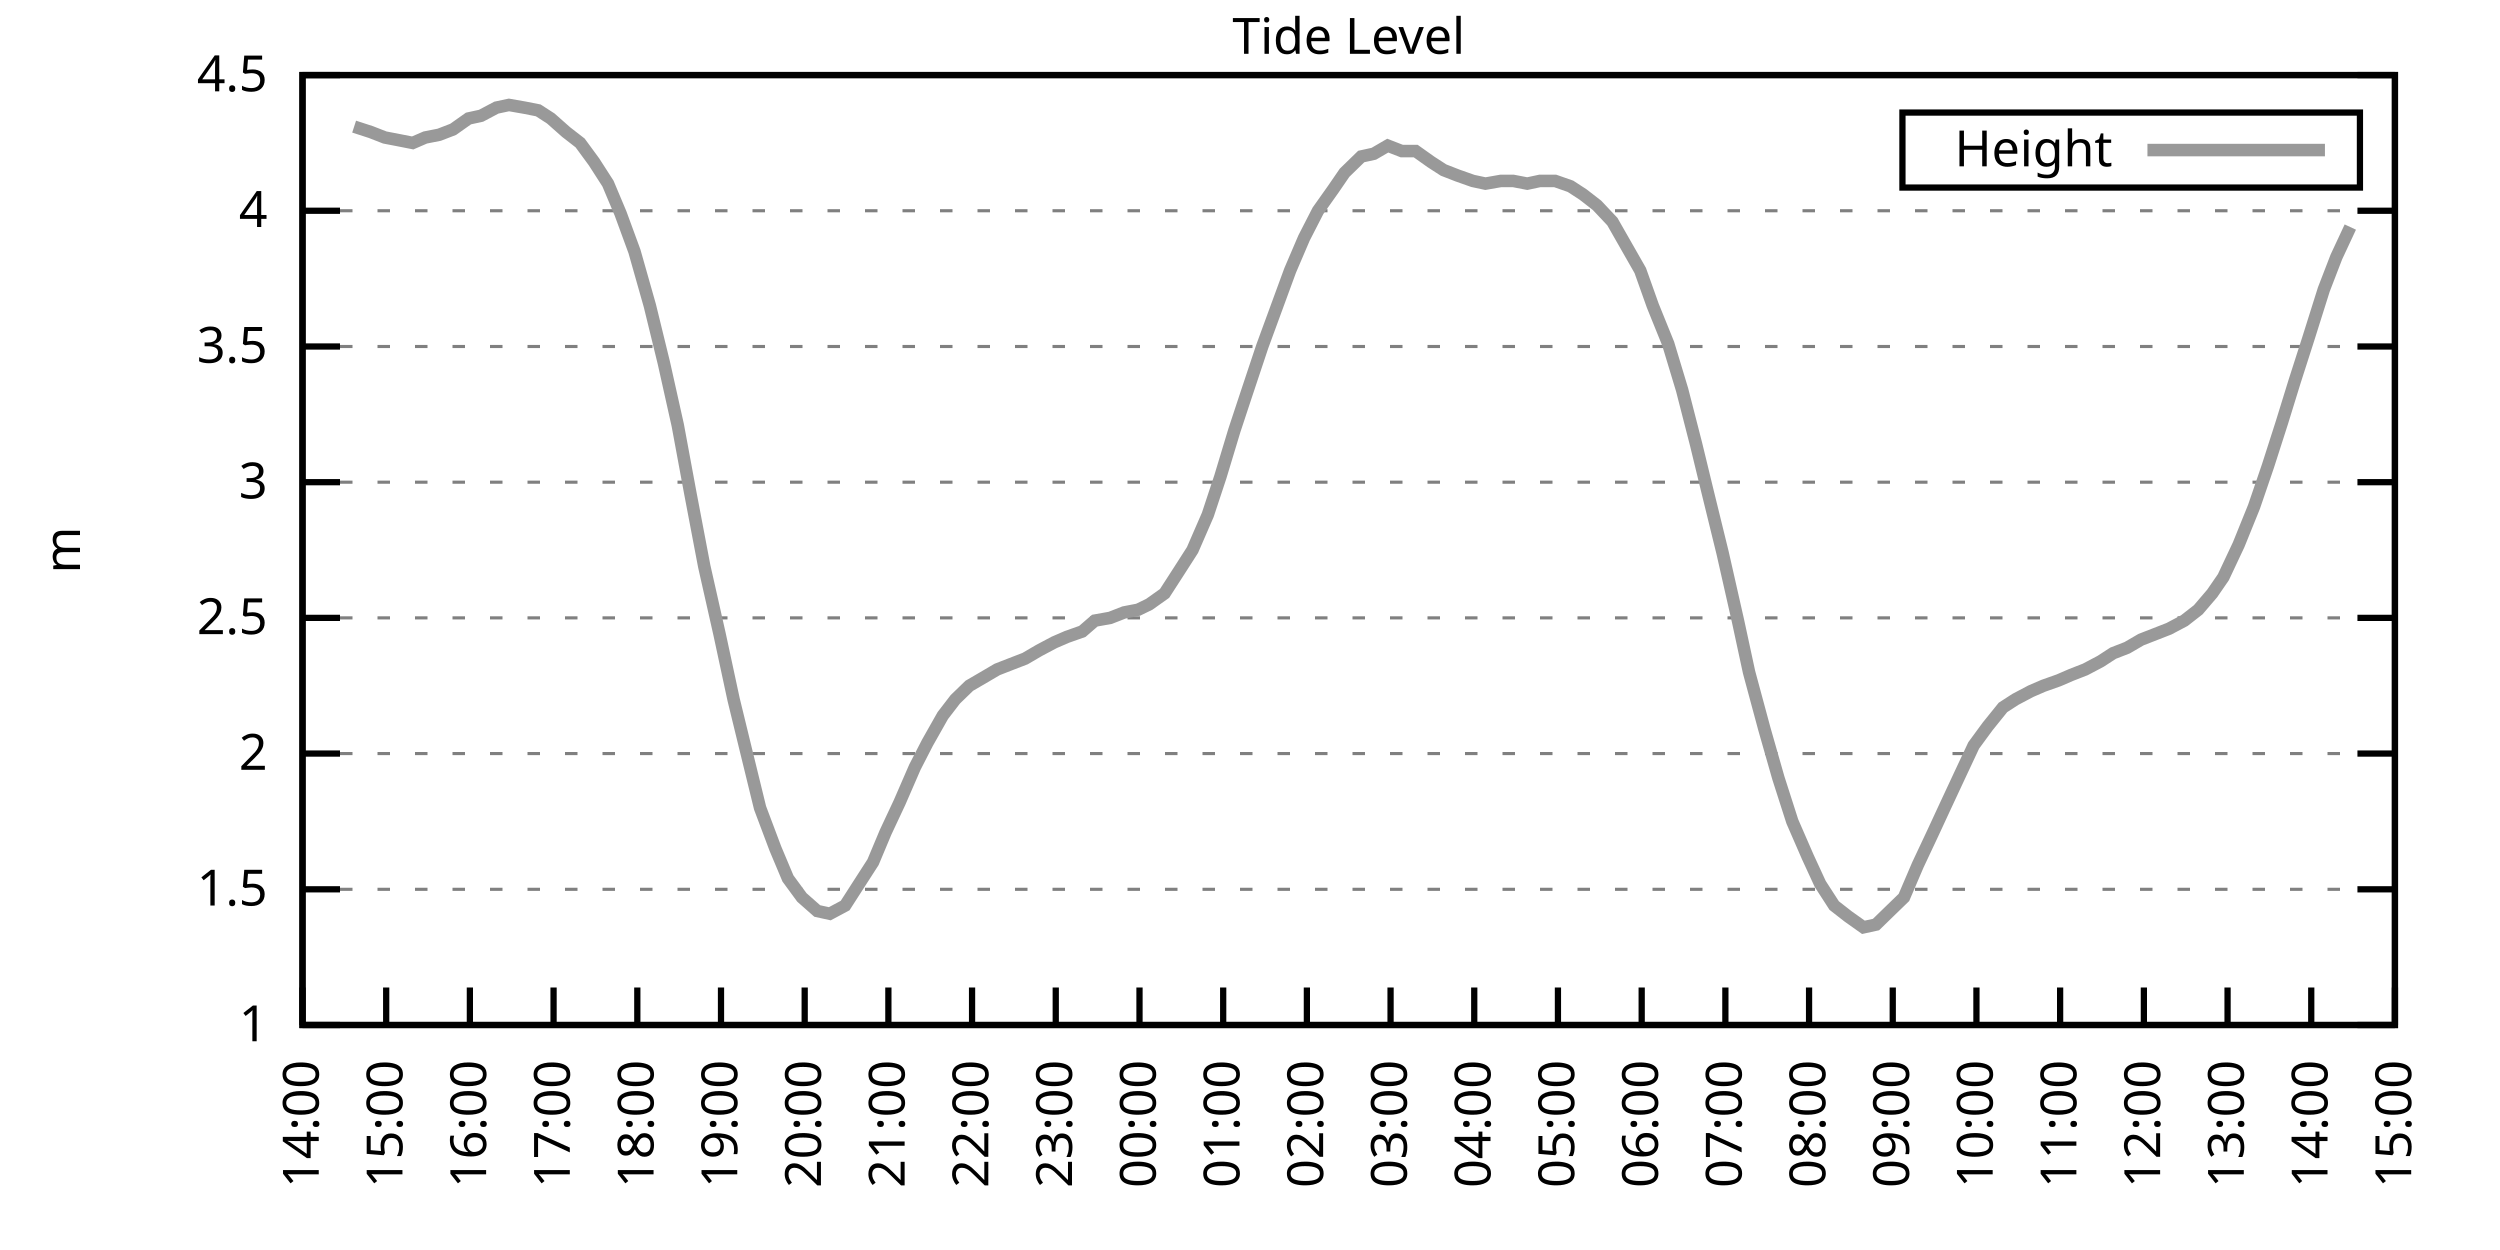
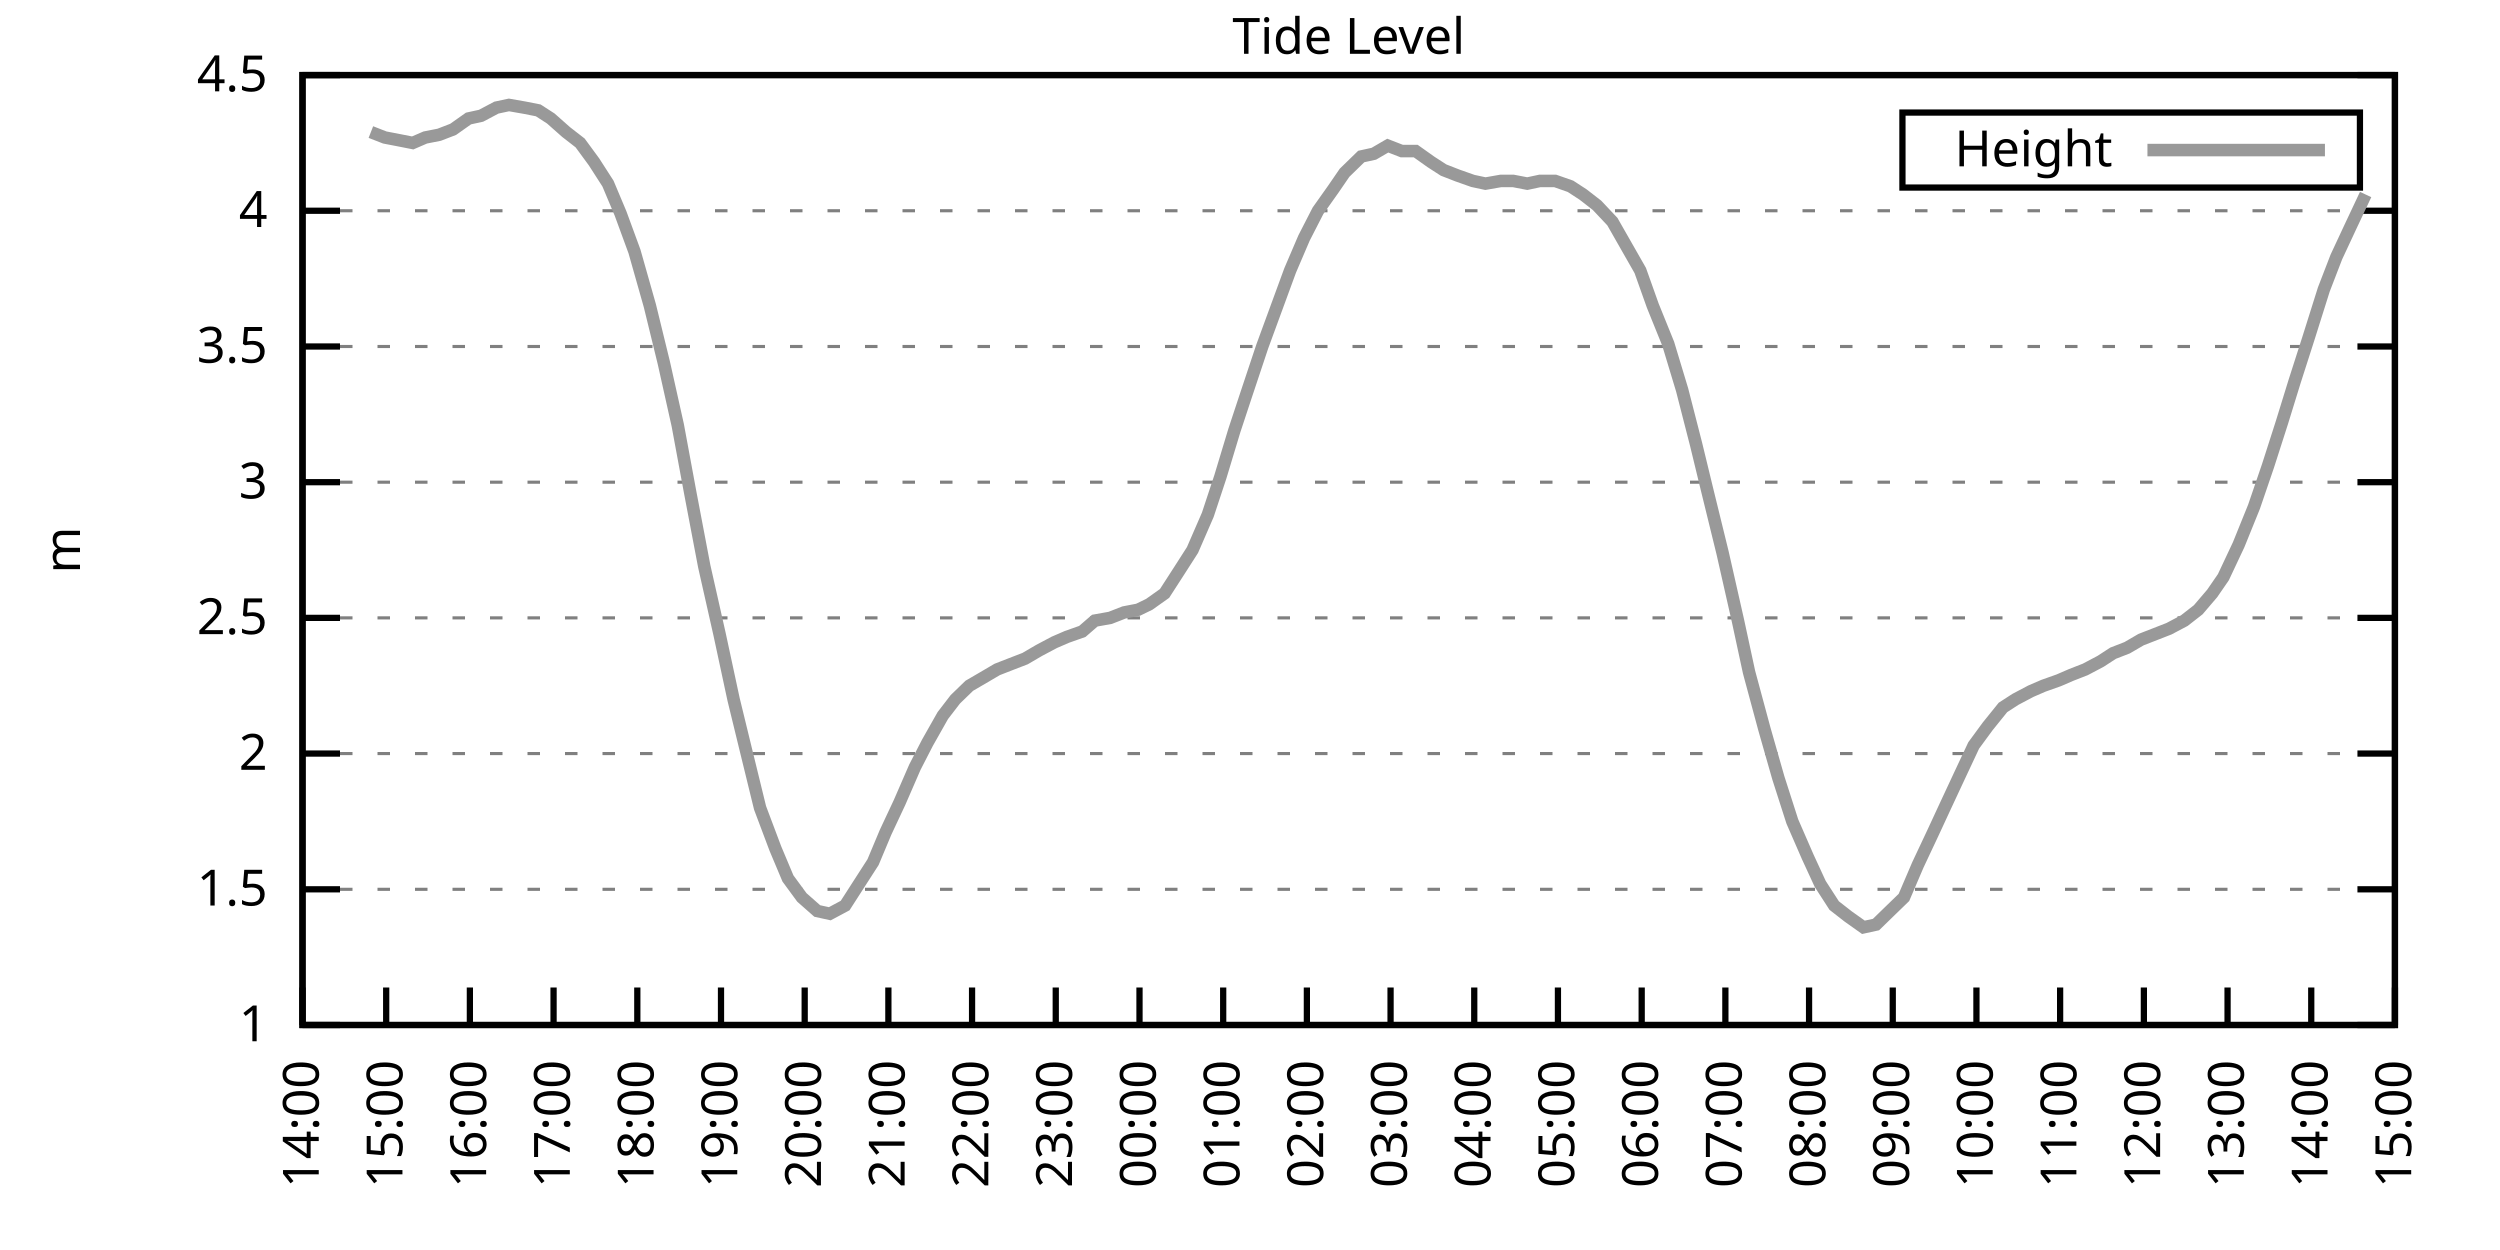
<svg xmlns="http://www.w3.org/2000/svg" xmlns:xlink="http://www.w3.org/1999/xlink" width="400" height="200" viewBox="0 0 400 200">
  <g id="gnuplot_canvas">
    <rect x="0" y="0" width="400" height="200" fill="none" />
    <defs>
      <circle id="gpDot" r="0.5" stroke-width="0.5" stroke="currentColor" />
      <path id="gpPt0" stroke-width="0.333" stroke="currentColor" d="M-1,0 h2 M0,-1 v2" />
      <path id="gpPt1" stroke-width="0.333" stroke="currentColor" d="M-1,-1 L1,1 M1,-1 L-1,1" />
      <path id="gpPt2" stroke-width="0.333" stroke="currentColor" d="M-1,0 L1,0 M0,-1 L0,1 M-1,-1 L1,1 M-1,1 L1,-1" />
      <rect id="gpPt3" stroke-width="0.333" stroke="currentColor" x="-1" y="-1" width="2" height="2" />
      <rect id="gpPt4" stroke-width="0.333" stroke="currentColor" fill="currentColor" x="-1" y="-1" width="2" height="2" />
      <circle id="gpPt5" stroke-width="0.333" stroke="currentColor" cx="0" cy="0" r="1" />
      <use xlink:href="#gpPt5" id="gpPt6" fill="currentColor" stroke="none" />
      <path id="gpPt7" stroke-width="0.333" stroke="currentColor" d="M0,-1.33 L-1.33,0.67 L1.33,0.67 z" />
      <use xlink:href="#gpPt7" id="gpPt8" fill="currentColor" stroke="none" />
      <use xlink:href="#gpPt7" id="gpPt9" stroke="currentColor" transform="rotate(180)" />
      <use xlink:href="#gpPt9" id="gpPt10" fill="currentColor" stroke="none" />
      <use xlink:href="#gpPt3" id="gpPt11" stroke="currentColor" transform="rotate(45)" />
      <use xlink:href="#gpPt11" id="gpPt12" fill="currentColor" stroke="none" />
      <path id="gpPt13" stroke-width="0.333" stroke="currentColor" d="M0,1.330 L1.265,0.411 L0.782,-1.067 L-0.782,-1.076 L-1.265,0.411 z" />
      <use xlink:href="#gpPt13" id="gpPt14" fill="currentColor" stroke="none" />
      <filter id="textbox" filterUnits="objectBoundingBox" x="0" y="0" height="1" width="1">
        <feFlood flood-color="white" flood-opacity="1" result="bgnd" />
        <feComposite in="SourceGraphic" in2="bgnd" operator="atop" />
      </filter>
      <filter id="greybox" filterUnits="objectBoundingBox" x="0" y="0" height="1" width="1">
        <feFlood flood-color="lightgrey" flood-opacity="1" result="grey" />
        <feComposite in="SourceGraphic" in2="grey" operator="atop" />
      </filter>
    </defs>
    <g fill="none" color="white" stroke="currentColor" stroke-width="1.00" stroke-linecap="butt" stroke-linejoin="miter">
</g>
    <g fill="none" color="black" stroke="currentColor" stroke-width="1.00" stroke-linecap="butt" stroke-linejoin="miter">
      <g stroke="none" shape-rendering="crispEdges">
        <polygon fill="rgb(255, 255, 255)" points="48.40,164.00 383.18,164.00 383.18,12.02 48.40,12.02 " />
      </g>
    </g>
    <g fill="none" color="black" stroke="currentColor" stroke-width="1.00" stroke-linecap="butt" stroke-linejoin="miter">
</g>
    <g fill="none" color="black" stroke="black" stroke-width="0.50" stroke-linecap="butt" stroke-linejoin="miter">
</g>
    <g fill="none" color="gray" stroke="currentColor" stroke-width="0.50" stroke-linecap="butt" stroke-linejoin="miter">
      <path stroke="gray" stroke-dasharray="2,4" class="gridline" d="M48.40,164.00 L383.19,164.00  " />
    </g>
    <g fill="none" color="gray" stroke="gray" stroke-width="1.00" stroke-linecap="butt" stroke-linejoin="miter">
</g>
    <g fill="none" color="black" stroke="currentColor" stroke-width="1.00" stroke-linecap="butt" stroke-linejoin="miter">
      <path stroke="black" d="M48.40,164.00 L54.40,164.00 M383.19,164.00 L377.19,164.00  " />
      <g transform="translate(42.80,166.60)" stroke="none" fill="black" font-family="Sans" font-size="8.00" text-anchor="end">
        <text>
          <tspan font-family="Sans"> 1</tspan>
        </text>
      </g>
    </g>
    <g fill="none" color="black" stroke="currentColor" stroke-width="1.00" stroke-linecap="butt" stroke-linejoin="miter">
</g>
    <g fill="none" color="black" stroke="black" stroke-width="0.50" stroke-linecap="butt" stroke-linejoin="miter">
</g>
    <g fill="none" color="gray" stroke="currentColor" stroke-width="0.50" stroke-linecap="butt" stroke-linejoin="miter">
      <path stroke="gray" stroke-dasharray="2,4" class="gridline" d="M48.40,142.29 L383.19,142.29  " />
    </g>
    <g fill="none" color="gray" stroke="gray" stroke-width="1.00" stroke-linecap="butt" stroke-linejoin="miter">
</g>
    <g fill="none" color="black" stroke="currentColor" stroke-width="1.00" stroke-linecap="butt" stroke-linejoin="miter">
      <path stroke="black" d="M48.40,142.29 L54.40,142.29 M383.19,142.29 L377.19,142.29  " />
      <g transform="translate(42.80,144.89)" stroke="none" fill="black" font-family="Sans" font-size="8.00" text-anchor="end">
        <text>
          <tspan font-family="Sans"> 1.5</tspan>
        </text>
      </g>
    </g>
    <g fill="none" color="black" stroke="currentColor" stroke-width="1.00" stroke-linecap="butt" stroke-linejoin="miter">
</g>
    <g fill="none" color="black" stroke="black" stroke-width="0.50" stroke-linecap="butt" stroke-linejoin="miter">
</g>
    <g fill="none" color="gray" stroke="currentColor" stroke-width="0.50" stroke-linecap="butt" stroke-linejoin="miter">
      <path stroke="gray" stroke-dasharray="2,4" class="gridline" d="M48.40,120.57 L383.19,120.57  " />
    </g>
    <g fill="none" color="gray" stroke="gray" stroke-width="1.00" stroke-linecap="butt" stroke-linejoin="miter">
</g>
    <g fill="none" color="black" stroke="currentColor" stroke-width="1.00" stroke-linecap="butt" stroke-linejoin="miter">
      <path stroke="black" d="M48.40,120.57 L54.40,120.57 M383.19,120.57 L377.19,120.57  " />
      <g transform="translate(42.80,123.17)" stroke="none" fill="black" font-family="Sans" font-size="8.00" text-anchor="end">
        <text>
          <tspan font-family="Sans"> 2</tspan>
        </text>
      </g>
    </g>
    <g fill="none" color="black" stroke="currentColor" stroke-width="1.00" stroke-linecap="butt" stroke-linejoin="miter">
</g>
    <g fill="none" color="black" stroke="black" stroke-width="0.50" stroke-linecap="butt" stroke-linejoin="miter">
</g>
    <g fill="none" color="gray" stroke="currentColor" stroke-width="0.50" stroke-linecap="butt" stroke-linejoin="miter">
      <path stroke="gray" stroke-dasharray="2,4" class="gridline" d="M48.40,98.86 L383.19,98.86  " />
    </g>
    <g fill="none" color="gray" stroke="gray" stroke-width="1.00" stroke-linecap="butt" stroke-linejoin="miter">
</g>
    <g fill="none" color="black" stroke="currentColor" stroke-width="1.00" stroke-linecap="butt" stroke-linejoin="miter">
      <path stroke="black" d="M48.40,98.86 L54.40,98.86 M383.19,98.86 L377.19,98.86  " />
      <g transform="translate(42.80,101.46)" stroke="none" fill="black" font-family="Sans" font-size="8.00" text-anchor="end">
        <text>
          <tspan font-family="Sans"> 2.5</tspan>
        </text>
      </g>
    </g>
    <g fill="none" color="black" stroke="currentColor" stroke-width="1.00" stroke-linecap="butt" stroke-linejoin="miter">
</g>
    <g fill="none" color="black" stroke="black" stroke-width="0.50" stroke-linecap="butt" stroke-linejoin="miter">
</g>
    <g fill="none" color="gray" stroke="currentColor" stroke-width="0.50" stroke-linecap="butt" stroke-linejoin="miter">
      <path stroke="gray" stroke-dasharray="2,4" class="gridline" d="M48.40,77.15 L383.19,77.15  " />
    </g>
    <g fill="none" color="gray" stroke="gray" stroke-width="1.00" stroke-linecap="butt" stroke-linejoin="miter">
</g>
    <g fill="none" color="black" stroke="currentColor" stroke-width="1.00" stroke-linecap="butt" stroke-linejoin="miter">
      <path stroke="black" d="M48.40,77.15 L54.40,77.15 M383.19,77.15 L377.19,77.15  " />
      <g transform="translate(42.80,79.75)" stroke="none" fill="black" font-family="Sans" font-size="8.00" text-anchor="end">
        <text>
          <tspan font-family="Sans"> 3</tspan>
        </text>
      </g>
    </g>
    <g fill="none" color="black" stroke="currentColor" stroke-width="1.00" stroke-linecap="butt" stroke-linejoin="miter">
</g>
    <g fill="none" color="black" stroke="black" stroke-width="0.50" stroke-linecap="butt" stroke-linejoin="miter">
</g>
    <g fill="none" color="gray" stroke="currentColor" stroke-width="0.50" stroke-linecap="butt" stroke-linejoin="miter">
      <path stroke="gray" stroke-dasharray="2,4" class="gridline" d="M48.40,55.44 L383.19,55.44  " />
    </g>
    <g fill="none" color="gray" stroke="gray" stroke-width="1.00" stroke-linecap="butt" stroke-linejoin="miter">
</g>
    <g fill="none" color="black" stroke="currentColor" stroke-width="1.00" stroke-linecap="butt" stroke-linejoin="miter">
      <path stroke="black" d="M48.40,55.44 L54.40,55.44 M383.19,55.44 L377.19,55.44  " />
      <g transform="translate(42.80,58.04)" stroke="none" fill="black" font-family="Sans" font-size="8.00" text-anchor="end">
        <text>
          <tspan font-family="Sans"> 3.5</tspan>
        </text>
      </g>
    </g>
    <g fill="none" color="black" stroke="currentColor" stroke-width="1.00" stroke-linecap="butt" stroke-linejoin="miter">
</g>
    <g fill="none" color="black" stroke="black" stroke-width="0.50" stroke-linecap="butt" stroke-linejoin="miter">
</g>
    <g fill="none" color="gray" stroke="currentColor" stroke-width="0.50" stroke-linecap="butt" stroke-linejoin="miter">
      <path stroke="gray" stroke-dasharray="2,4" class="gridline" d="M48.40,33.72 L383.19,33.72  " />
    </g>
    <g fill="none" color="gray" stroke="gray" stroke-width="1.00" stroke-linecap="butt" stroke-linejoin="miter">
</g>
    <g fill="none" color="black" stroke="currentColor" stroke-width="1.00" stroke-linecap="butt" stroke-linejoin="miter">
      <path stroke="black" d="M48.40,33.72 L54.40,33.72 M383.19,33.72 L377.19,33.72  " />
      <g transform="translate(42.80,36.32)" stroke="none" fill="black" font-family="Sans" font-size="8.00" text-anchor="end">
        <text>
          <tspan font-family="Sans"> 4</tspan>
        </text>
      </g>
    </g>
    <g fill="none" color="black" stroke="currentColor" stroke-width="1.00" stroke-linecap="butt" stroke-linejoin="miter">
</g>
    <g fill="none" color="black" stroke="black" stroke-width="0.50" stroke-linecap="butt" stroke-linejoin="miter">
</g>
    <g fill="none" color="gray" stroke="currentColor" stroke-width="0.50" stroke-linecap="butt" stroke-linejoin="miter">
      <path stroke="gray" stroke-dasharray="2,4" class="gridline" d="M48.40,12.01 L383.19,12.01  " />
    </g>
    <g fill="none" color="gray" stroke="gray" stroke-width="1.00" stroke-linecap="butt" stroke-linejoin="miter">
</g>
    <g fill="none" color="black" stroke="currentColor" stroke-width="1.00" stroke-linecap="butt" stroke-linejoin="miter">
      <path stroke="black" d="M48.40,12.01 L54.40,12.01 M383.19,12.01 L377.19,12.01  " />
      <g transform="translate(42.80,14.61)" stroke="none" fill="black" font-family="Sans" font-size="8.00" text-anchor="end">
        <text>
          <tspan font-family="Sans"> 4.5</tspan>
        </text>
      </g>
    </g>
    <g fill="none" color="black" stroke="currentColor" stroke-width="1.00" stroke-linecap="butt" stroke-linejoin="miter">
      <path stroke="black" d="M48.40,164.00 L48.40,158.00  " />
      <g transform="translate(51.00,169.60) rotate(270.00)" stroke="none" fill="black" font-family="Sans" font-size="8.00" text-anchor="end">
        <text>
          <tspan font-family="Sans">14:00</tspan>
        </text>
      </g>
    </g>
    <g fill="none" color="black" stroke="currentColor" stroke-width="1.00" stroke-linecap="butt" stroke-linejoin="miter">
      <path stroke="black" d="M61.79,164.00 L61.79,158.00  " />
      <g transform="translate(64.39,169.60) rotate(270.00)" stroke="none" fill="black" font-family="Sans" font-size="8.00" text-anchor="end">
        <text>
          <tspan font-family="Sans">15:00</tspan>
        </text>
      </g>
    </g>
    <g fill="none" color="black" stroke="currentColor" stroke-width="1.00" stroke-linecap="butt" stroke-linejoin="miter">
      <path stroke="black" d="M75.18,164.00 L75.18,158.00  " />
      <g transform="translate(77.78,169.60) rotate(270.00)" stroke="none" fill="black" font-family="Sans" font-size="8.00" text-anchor="end">
        <text>
          <tspan font-family="Sans">16:00</tspan>
        </text>
      </g>
    </g>
    <g fill="none" color="black" stroke="currentColor" stroke-width="1.00" stroke-linecap="butt" stroke-linejoin="miter">
      <path stroke="black" d="M88.57,164.00 L88.57,158.00  " />
      <g transform="translate(91.17,169.60) rotate(270.00)" stroke="none" fill="black" font-family="Sans" font-size="8.00" text-anchor="end">
        <text>
          <tspan font-family="Sans">17:00</tspan>
        </text>
      </g>
    </g>
    <g fill="none" color="black" stroke="currentColor" stroke-width="1.00" stroke-linecap="butt" stroke-linejoin="miter">
      <path stroke="black" d="M101.97,164.00 L101.97,158.00  " />
      <g transform="translate(104.57,169.60) rotate(270.00)" stroke="none" fill="black" font-family="Sans" font-size="8.00" text-anchor="end">
        <text>
          <tspan font-family="Sans">18:00</tspan>
        </text>
      </g>
    </g>
    <g fill="none" color="black" stroke="currentColor" stroke-width="1.00" stroke-linecap="butt" stroke-linejoin="miter">
      <path stroke="black" d="M115.36,164.00 L115.36,158.00  " />
      <g transform="translate(117.96,169.60) rotate(270.00)" stroke="none" fill="black" font-family="Sans" font-size="8.00" text-anchor="end">
        <text>
          <tspan font-family="Sans">19:00</tspan>
        </text>
      </g>
    </g>
    <g fill="none" color="black" stroke="currentColor" stroke-width="1.00" stroke-linecap="butt" stroke-linejoin="miter">
      <path stroke="black" d="M128.75,164.00 L128.75,158.00  " />
      <g transform="translate(131.35,169.60) rotate(270.00)" stroke="none" fill="black" font-family="Sans" font-size="8.00" text-anchor="end">
        <text>
          <tspan font-family="Sans">20:00</tspan>
        </text>
      </g>
    </g>
    <g fill="none" color="black" stroke="currentColor" stroke-width="1.00" stroke-linecap="butt" stroke-linejoin="miter">
      <path stroke="black" d="M142.14,164.00 L142.14,158.00  " />
      <g transform="translate(144.74,169.60) rotate(270.00)" stroke="none" fill="black" font-family="Sans" font-size="8.00" text-anchor="end">
        <text>
          <tspan font-family="Sans">21:00</tspan>
        </text>
      </g>
    </g>
    <g fill="none" color="black" stroke="currentColor" stroke-width="1.00" stroke-linecap="butt" stroke-linejoin="miter">
      <path stroke="black" d="M155.53,164.00 L155.53,158.00  " />
      <g transform="translate(158.13,169.60) rotate(270.00)" stroke="none" fill="black" font-family="Sans" font-size="8.00" text-anchor="end">
        <text>
          <tspan font-family="Sans">22:00</tspan>
        </text>
      </g>
    </g>
    <g fill="none" color="black" stroke="currentColor" stroke-width="1.00" stroke-linecap="butt" stroke-linejoin="miter">
      <path stroke="black" d="M168.92,164.00 L168.92,158.00  " />
      <g transform="translate(171.52,169.60) rotate(270.00)" stroke="none" fill="black" font-family="Sans" font-size="8.00" text-anchor="end">
        <text>
          <tspan font-family="Sans">23:00</tspan>
        </text>
      </g>
    </g>
    <g fill="none" color="black" stroke="currentColor" stroke-width="1.00" stroke-linecap="butt" stroke-linejoin="miter">
      <path stroke="black" d="M182.32,164.00 L182.32,158.00  " />
      <g transform="translate(184.92,169.60) rotate(270.00)" stroke="none" fill="black" font-family="Sans" font-size="8.00" text-anchor="end">
        <text>
          <tspan font-family="Sans">00:00</tspan>
        </text>
      </g>
    </g>
    <g fill="none" color="black" stroke="currentColor" stroke-width="1.00" stroke-linecap="butt" stroke-linejoin="miter">
      <path stroke="black" d="M195.71,164.00 L195.71,158.00  " />
      <g transform="translate(198.31,169.60) rotate(270.00)" stroke="none" fill="black" font-family="Sans" font-size="8.00" text-anchor="end">
        <text>
          <tspan font-family="Sans">01:00</tspan>
        </text>
      </g>
    </g>
    <g fill="none" color="black" stroke="currentColor" stroke-width="1.00" stroke-linecap="butt" stroke-linejoin="miter">
      <path stroke="black" d="M209.10,164.00 L209.10,158.00  " />
      <g transform="translate(211.70,169.60) rotate(270.00)" stroke="none" fill="black" font-family="Sans" font-size="8.00" text-anchor="end">
        <text>
          <tspan font-family="Sans">02:00</tspan>
        </text>
      </g>
    </g>
    <g fill="none" color="black" stroke="currentColor" stroke-width="1.00" stroke-linecap="butt" stroke-linejoin="miter">
      <path stroke="black" d="M222.49,164.00 L222.49,158.00  " />
      <g transform="translate(225.09,169.60) rotate(270.00)" stroke="none" fill="black" font-family="Sans" font-size="8.00" text-anchor="end">
        <text>
          <tspan font-family="Sans">03:00</tspan>
        </text>
      </g>
    </g>
    <g fill="none" color="black" stroke="currentColor" stroke-width="1.00" stroke-linecap="butt" stroke-linejoin="miter">
      <path stroke="black" d="M235.88,164.00 L235.88,158.00  " />
      <g transform="translate(238.48,169.60) rotate(270.00)" stroke="none" fill="black" font-family="Sans" font-size="8.00" text-anchor="end">
        <text>
          <tspan font-family="Sans">04:00</tspan>
        </text>
      </g>
    </g>
    <g fill="none" color="black" stroke="currentColor" stroke-width="1.00" stroke-linecap="butt" stroke-linejoin="miter">
      <path stroke="black" d="M249.27,164.00 L249.27,158.00  " />
      <g transform="translate(251.87,169.60) rotate(270.00)" stroke="none" fill="black" font-family="Sans" font-size="8.00" text-anchor="end">
        <text>
          <tspan font-family="Sans">05:00</tspan>
        </text>
      </g>
    </g>
    <g fill="none" color="black" stroke="currentColor" stroke-width="1.00" stroke-linecap="butt" stroke-linejoin="miter">
      <path stroke="black" d="M262.67,164.00 L262.67,158.00  " />
      <g transform="translate(265.27,169.60) rotate(270.00)" stroke="none" fill="black" font-family="Sans" font-size="8.00" text-anchor="end">
        <text>
          <tspan font-family="Sans">06:00</tspan>
        </text>
      </g>
    </g>
    <g fill="none" color="black" stroke="currentColor" stroke-width="1.00" stroke-linecap="butt" stroke-linejoin="miter">
      <path stroke="black" d="M276.06,164.00 L276.06,158.00  " />
      <g transform="translate(278.66,169.60) rotate(270.00)" stroke="none" fill="black" font-family="Sans" font-size="8.00" text-anchor="end">
        <text>
          <tspan font-family="Sans">07:00</tspan>
        </text>
      </g>
    </g>
    <g fill="none" color="black" stroke="currentColor" stroke-width="1.00" stroke-linecap="butt" stroke-linejoin="miter">
      <path stroke="black" d="M289.45,164.00 L289.45,158.00  " />
      <g transform="translate(292.05,169.60) rotate(270.00)" stroke="none" fill="black" font-family="Sans" font-size="8.00" text-anchor="end">
        <text>
          <tspan font-family="Sans">08:00</tspan>
        </text>
      </g>
    </g>
    <g fill="none" color="black" stroke="currentColor" stroke-width="1.00" stroke-linecap="butt" stroke-linejoin="miter">
      <path stroke="black" d="M302.84,164.00 L302.84,158.00  " />
      <g transform="translate(305.44,169.60) rotate(270.00)" stroke="none" fill="black" font-family="Sans" font-size="8.00" text-anchor="end">
        <text>
          <tspan font-family="Sans">09:00</tspan>
        </text>
      </g>
    </g>
    <g fill="none" color="black" stroke="currentColor" stroke-width="1.00" stroke-linecap="butt" stroke-linejoin="miter">
      <path stroke="black" d="M316.23,164.00 L316.23,158.00  " />
      <g transform="translate(318.83,169.60) rotate(270.00)" stroke="none" fill="black" font-family="Sans" font-size="8.00" text-anchor="end">
        <text>
          <tspan font-family="Sans">10:00</tspan>
        </text>
      </g>
    </g>
    <g fill="none" color="black" stroke="currentColor" stroke-width="1.00" stroke-linecap="butt" stroke-linejoin="miter">
      <path stroke="black" d="M329.62,164.00 L329.62,158.00  " />
      <g transform="translate(332.22,169.60) rotate(270.00)" stroke="none" fill="black" font-family="Sans" font-size="8.00" text-anchor="end">
        <text>
          <tspan font-family="Sans">11:00</tspan>
        </text>
      </g>
    </g>
    <g fill="none" color="black" stroke="currentColor" stroke-width="1.00" stroke-linecap="butt" stroke-linejoin="miter">
      <path stroke="black" d="M343.02,164.00 L343.02,158.00  " />
      <g transform="translate(345.62,169.60) rotate(270.00)" stroke="none" fill="black" font-family="Sans" font-size="8.00" text-anchor="end">
        <text>
          <tspan font-family="Sans">12:00</tspan>
        </text>
      </g>
    </g>
    <g fill="none" color="black" stroke="currentColor" stroke-width="1.00" stroke-linecap="butt" stroke-linejoin="miter">
      <path stroke="black" d="M356.41,164.00 L356.41,158.00  " />
      <g transform="translate(359.01,169.60) rotate(270.00)" stroke="none" fill="black" font-family="Sans" font-size="8.00" text-anchor="end">
        <text>
          <tspan font-family="Sans">13:00</tspan>
        </text>
      </g>
    </g>
    <g fill="none" color="black" stroke="currentColor" stroke-width="1.00" stroke-linecap="butt" stroke-linejoin="miter">
      <path stroke="black" d="M369.80,164.00 L369.80,158.00  " />
      <g transform="translate(372.40,169.60) rotate(270.00)" stroke="none" fill="black" font-family="Sans" font-size="8.00" text-anchor="end">
        <text>
          <tspan font-family="Sans">14:00</tspan>
        </text>
      </g>
    </g>
    <g fill="none" color="black" stroke="currentColor" stroke-width="1.00" stroke-linecap="butt" stroke-linejoin="miter">
      <path stroke="black" d="M383.19,164.00 L383.19,158.00  " />
      <g transform="translate(385.79,169.60) rotate(270.00)" stroke="none" fill="black" font-family="Sans" font-size="8.00" text-anchor="end">
        <text>
          <tspan font-family="Sans">15:00</tspan>
        </text>
      </g>
    </g>
    <g fill="none" color="black" stroke="currentColor" stroke-width="1.00" stroke-linecap="butt" stroke-linejoin="miter">
</g>
    <g fill="none" color="black" stroke="currentColor" stroke-width="1.00" stroke-linecap="butt" stroke-linejoin="miter">
      <path stroke="black" d="M48.40,12.01 L48.40,164.00 L383.19,164.00 L383.19,12.01 L48.40,12.01 Z  " />
    </g>
    <g fill="none" color="black" stroke="currentColor" stroke-width="1.00" stroke-linecap="butt" stroke-linejoin="miter">
</g>
    <g fill="none" color="black" stroke="currentColor" stroke-width="1.00" stroke-linecap="butt" stroke-linejoin="miter">
      <path stroke="black" d="M304.39,30.01 L304.39,18.01 L377.59,18.01 L377.59,30.01 L304.39,30.01 Z  " />
    </g>
    <g id="Tide_level_plot_1">
      <g fill="none" color="white" stroke="black" stroke-width="2.00" stroke-linecap="butt" stroke-linejoin="miter">
</g>
      <g fill="none" color="black" stroke="currentColor" stroke-width="2.00" stroke-linecap="butt" stroke-linejoin="miter">
        <g transform="translate(337.99,26.61)" stroke="none" fill="black" font-family="Sans" font-size="8.00" text-anchor="end">
          <text>
            <tspan font-family="Sans">Height</tspan>
          </text>
        </g>
      </g>
      <g fill="none" color="black" stroke="currentColor" stroke-width="2.00" stroke-linecap="butt" stroke-linejoin="miter">
-         <path stroke="rgb(153, 153, 153)" d="M343.59,24.01 L371.99,24.01 M56.66,20.26 L59.34,21.13 L61.57,22.00 L63.80,22.43 L66.03,22.87 L68.04,22.00   L70.27,21.56 L72.50,20.70 L74.96,18.96 L76.97,18.52 L79.42,17.22 L81.43,16.79 L83.89,17.22 L86.12,17.66   L88.13,18.96 L90.58,21.13 L92.82,22.87 L95.05,25.91 L97.28,29.38 L99.29,34.16 L101.52,40.24 L103.98,48.92   L106.21,58.04 L108.44,68.03 L110.45,78.89 L112.68,90.61 L115.13,101.47 L117.37,111.89 L119.38,120.14 L121.61,129.26   L124.06,135.77 L126.07,140.55 L128.30,143.59 L130.76,145.76 L132.77,146.20 L135.22,144.89 L137.45,141.42 L139.69,137.94   L141.69,133.17 L143.93,128.39 L146.38,122.75 L148.39,118.84 L150.85,114.49 L152.85,111.89 L155.09,109.72 L157.32,108.42   L159.55,107.11 L161.78,106.24 L164.01,105.38 L166.25,104.07 L168.70,102.77 L170.71,101.90 L173.17,101.03 L175.17,99.30   L177.63,98.86 L179.86,97.99 L182.09,97.56 L183.88,96.69 L186.33,94.95 L188.57,91.48 L190.80,88.00 L193.25,82.36   L195.26,76.28 L197.49,68.90 L199.50,62.82 L201.96,55.44 L204.19,49.36 L206.42,43.28 L208.65,38.07 L210.88,33.72   L213.34,30.25 L215.13,27.64 L217.80,25.04 L219.81,24.60 L222.04,23.30 L224.28,24.17 L226.51,24.17 L228.96,25.91   L230.97,27.21 L233.20,28.08 L235.66,28.95 L237.67,29.38 L240.12,28.95 L242.13,28.95 L244.36,29.38 L246.37,28.95   L248.83,28.95 L251.28,29.81 L253.29,31.12 L255.52,32.85 L257.98,35.46 L260.21,39.37 L262.44,43.28 L264.45,48.92   L266.91,55.00 L269.14,62.38 L271.37,71.07 L273.16,78.45 L275.61,88.44 L278.07,99.30 L279.85,107.55 L282.31,116.67   L284.54,124.48 L286.77,131.43 L289.23,137.08 L291.23,141.42 L293.47,144.89 L295.70,146.63 L298.15,148.37 L300.16,147.93   L302.39,145.76 L304.63,143.59 L306.86,138.38 L309.31,133.17 L311.32,128.83 L313.55,124.05 L315.79,119.27 L318.02,116.23   L320.47,113.19 L322.48,111.89 L324.94,110.59 L326.95,109.72 L329.40,108.85 L331.41,107.98 L333.64,107.11 L336.10,105.81   L338.10,104.51 L340.34,103.64 L342.57,102.34 L344.80,101.47 L347.03,100.60 L349.49,99.30 L351.72,97.56 L353.95,94.95   L355.74,92.35 L358.19,87.14 L360.65,81.06 L362.88,74.54 L365.11,67.59 L367.12,61.08 L369.35,54.13 L371.81,46.32   L373.82,41.11 L376.05,36.33  " />
+         <path stroke="rgb(153, 153, 153)" d="M343.59,24.01 L371.99,24.01 M59.34,21.13 L61.57,22.00 L63.80,22.43 L66.03,22.87 L68.04,22.00 L70.27,21.56   L72.50,20.70 L74.96,18.96 L76.97,18.52 L79.42,17.22 L81.43,16.79 L83.89,17.22 L86.12,17.66 L88.13,18.96   L90.58,21.13 L92.82,22.87 L95.05,25.91 L97.28,29.38 L99.29,34.16 L101.52,40.24 L103.98,48.92 L106.21,58.04   L108.44,68.03 L110.45,78.89 L112.68,90.61 L115.13,101.47 L117.37,111.89 L119.38,120.14 L121.61,129.26 L124.06,135.77   L126.07,140.55 L128.30,143.59 L130.76,145.76 L132.77,146.20 L135.22,144.89 L137.45,141.42 L139.69,137.94 L141.69,133.17   L143.93,128.39 L146.38,122.75 L148.39,118.84 L150.85,114.49 L152.85,111.89 L155.09,109.72 L157.32,108.42 L159.55,107.11   L161.78,106.24 L164.01,105.38 L166.25,104.07 L168.70,102.77 L170.71,101.90 L173.17,101.03 L175.17,99.30 L177.63,98.86   L179.86,97.99 L182.09,97.56 L183.88,96.69 L186.33,94.95 L188.57,91.48 L190.80,88.00 L193.25,82.36 L195.26,76.28   L197.49,68.90 L199.50,62.82 L201.96,55.44 L204.19,49.36 L206.42,43.28 L208.65,38.07 L210.88,33.72 L213.34,30.25   L215.13,27.64 L217.80,25.04 L219.81,24.60 L222.04,23.30 L224.28,24.17 L226.51,24.17 L228.96,25.91 L230.97,27.21   L233.20,28.08 L235.66,28.95 L237.67,29.38 L240.12,28.95 L242.13,28.95 L244.36,29.38 L246.37,28.95 L248.83,28.95   L251.28,29.81 L253.29,31.12 L255.52,32.85 L257.98,35.46 L260.21,39.37 L262.44,43.28 L264.45,48.92 L266.91,55.00   L269.14,62.38 L271.37,71.07 L273.16,78.45 L275.61,88.44 L278.07,99.30 L279.85,107.55 L282.31,116.67 L284.54,124.48   L286.77,131.43 L289.23,137.08 L291.23,141.42 L293.47,144.89 L295.70,146.63 L298.15,148.37 L300.16,147.93 L302.39,145.76   L304.63,143.59 L306.86,138.38 L309.31,133.17 L311.32,128.83 L313.55,124.05 L315.79,119.27 L318.02,116.23 L320.47,113.19   L322.48,111.89 L324.94,110.59 L326.95,109.72 L329.40,108.85 L331.41,107.98 L333.64,107.11 L336.10,105.81 L338.10,104.51   L340.34,103.64 L342.57,102.34 L344.80,101.47 L347.03,100.60 L349.49,99.30 L351.72,97.56 L353.95,94.95 L355.74,92.35   L358.19,87.14 L360.65,81.06 L362.88,74.54 L365.11,67.59 L367.12,61.08 L369.35,54.13 L371.81,46.32 L373.82,41.11   L376.05,36.33 L378.50,31.12  " />
      </g>
    </g>
    <g fill="none" color="black" stroke="currentColor" stroke-width="2.00" stroke-linecap="butt" stroke-linejoin="miter">
</g>
    <g fill="none" color="black" stroke="black" stroke-width="1.00" stroke-linecap="butt" stroke-linejoin="miter">
</g>
    <g fill="none" color="black" stroke="currentColor" stroke-width="1.00" stroke-linecap="butt" stroke-linejoin="miter">
      <path stroke="black" d="M48.40,12.01 L48.40,164.00 L383.19,164.00 L383.19,12.01 L48.40,12.01 Z  " />
      <g transform="translate(12.80,88.01) rotate(270.00)" stroke="none" fill="black" font-family="Sans" font-size="8.00" text-anchor="middle">
        <text>
          <tspan font-family="Sans">m</tspan>
        </text>
      </g>
    </g>
    <g fill="none" color="black" stroke="currentColor" stroke-width="1.00" stroke-linecap="butt" stroke-linejoin="miter">
</g>
    <g fill="none" color="black" stroke="currentColor" stroke-width="1.00" stroke-linecap="butt" stroke-linejoin="miter">
      <g transform="translate(215.79,8.61)" stroke="none" fill="black" font-family="Sans" font-size="8.00" text-anchor="middle">
        <text>
          <tspan font-family="Sans">Tide Level</tspan>
        </text>
      </g>
    </g>
    <g fill="none" color="black" stroke="currentColor" stroke-width="1.00" stroke-linecap="butt" stroke-linejoin="miter">
</g>
  </g>
</svg>
